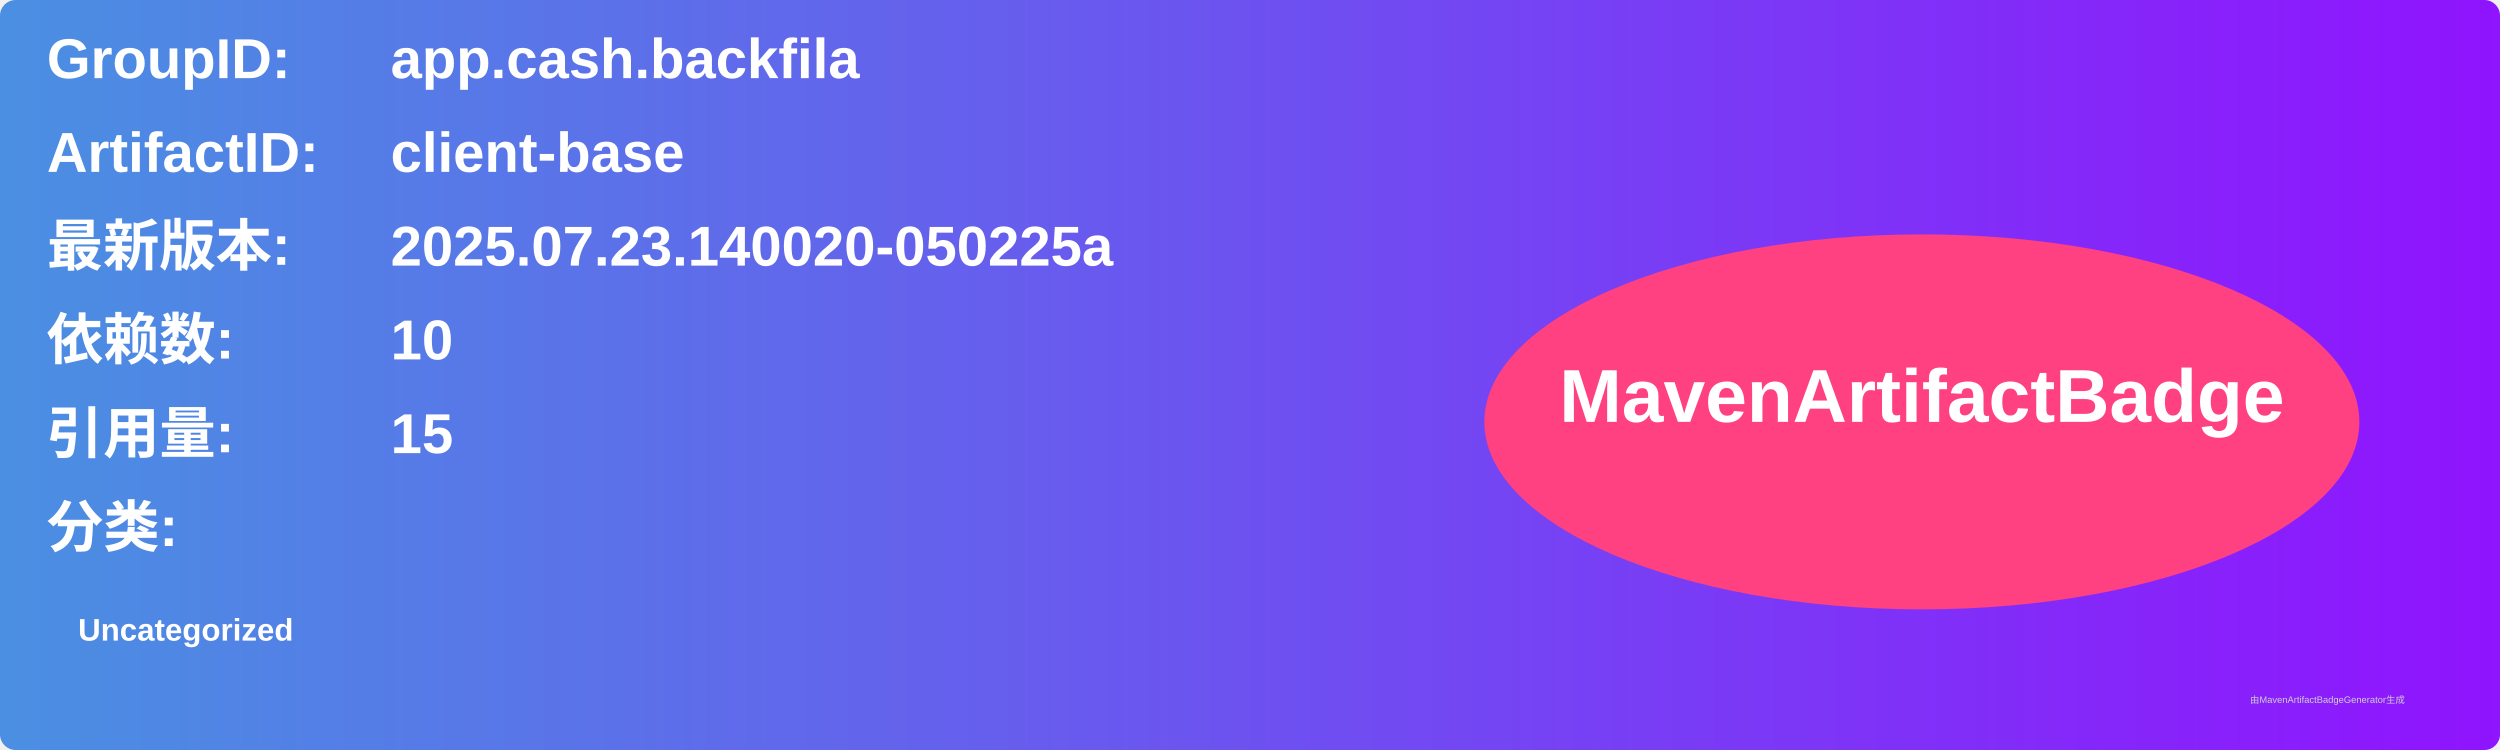
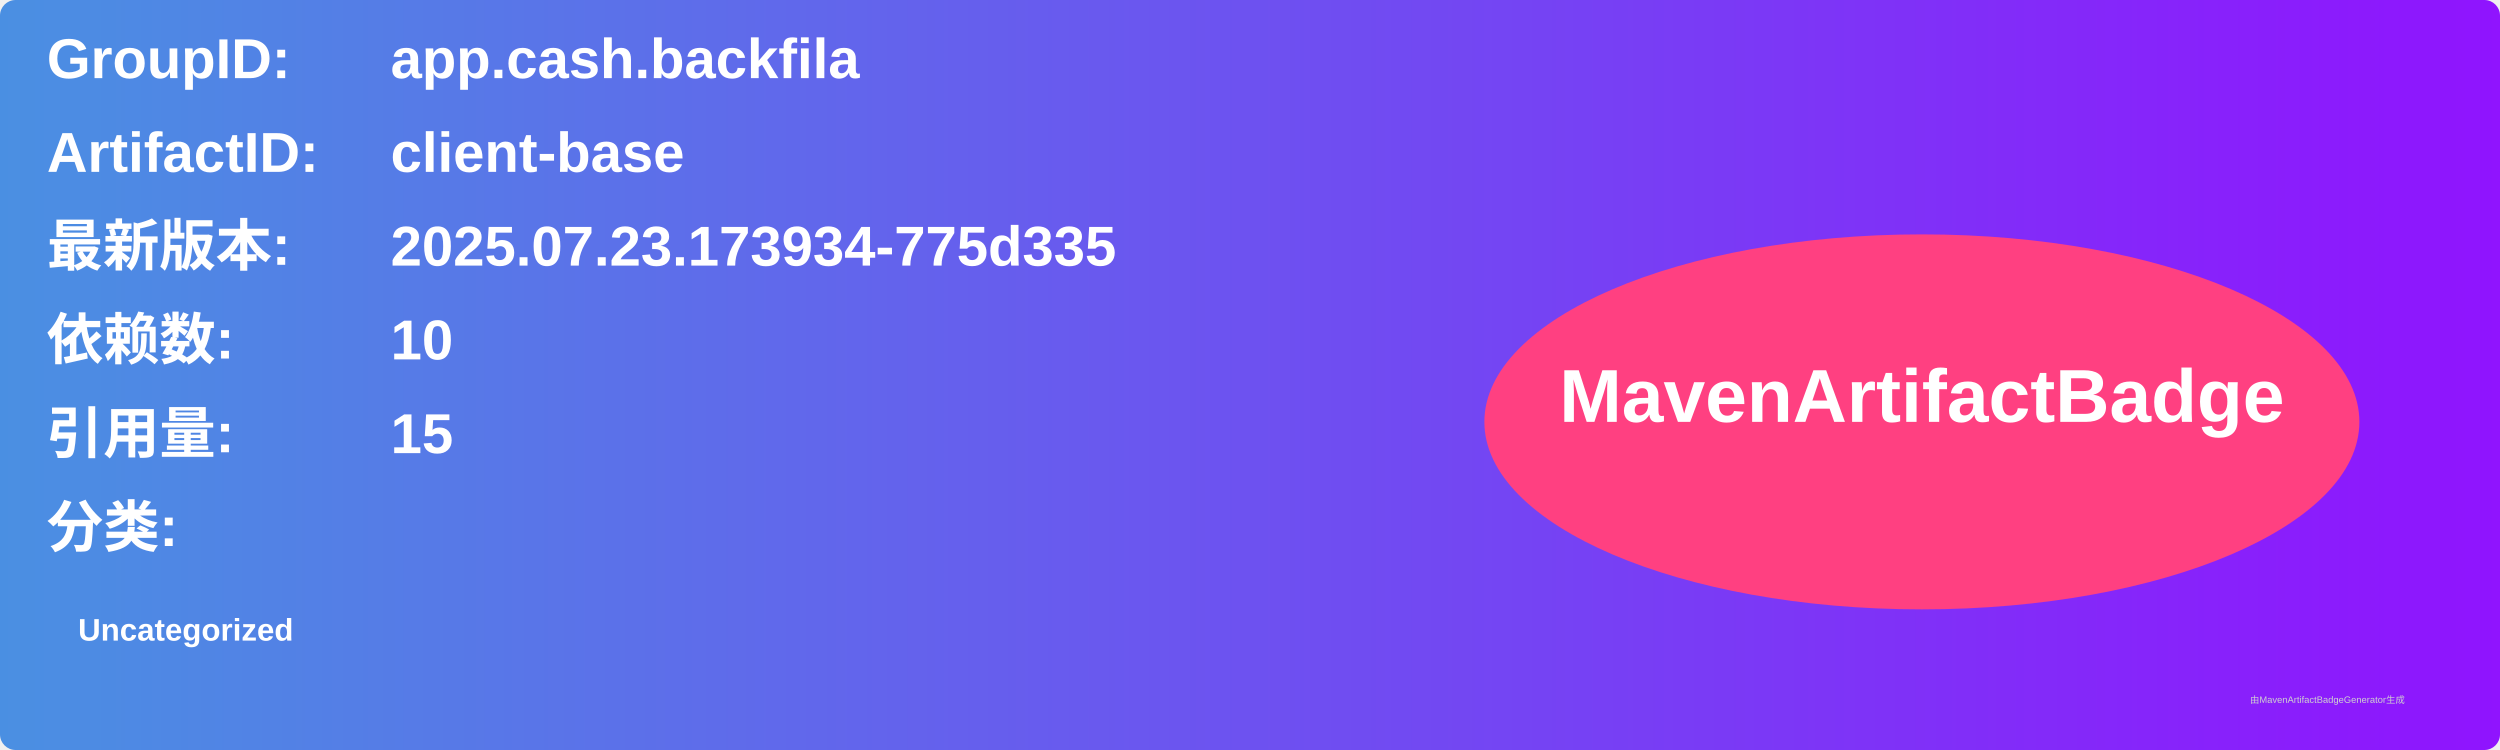
<svg xmlns="http://www.w3.org/2000/svg" width="800" height="240" viewBox="0 0 800 240">
  <linearGradient id="grad" x1="0%" y1="0%" x2="100%" y2="0%">
    <stop offset="0%" stop-color="#4a90e2" />
    <stop offset="100%" stop-color="#9013fe" />
  </linearGradient>
  <rect width="100%" height="100%" rx="5" ry="5" fill="url(#grad)" />
  <g transform="translate(15, 15)">
    <text x="0" y="10" font-family="Arial" font-size="18" fill="white" font-weight="bold" width="260">GroupID:</text>
    <text x="110" y="10" font-family="Arial" font-size="18" fill="white" font-weight="bold" width="460">app.cash.backfila</text>
    <text x="0" y="40" font-family="Arial" font-size="18" fill="white" font-weight="bold" width="260">ArtifactID:</text>
    <text x="110" y="40" font-family="Arial" font-size="18" fill="white" font-weight="bold" width="460">client-base</text>
    <text x="0" y="70" font-family="Arial" font-size="18" fill="white" font-weight="bold">最新版本:</text>
    <text x="110" y="70" font-family="Arial" font-size="18" fill="white" font-weight="bold">
-       <tspan font-weight="bold">2025.07.23.140020-050225a</tspan>
+       <tspan font-weight="bold">2025.07.23.173934-775d335</tspan>
    </text>
    <text x="0" y="100" font-family="Arial" font-size="18" fill="white" font-weight="bold">依赖数: </text>
    <text x="110" y="100" font-family="Arial" font-size="18" fill="white">
      <tspan font-weight="bold">10</tspan>
    </text>
    <text x="0" y="130" font-family="Arial" font-size="18" fill="white" font-weight="bold">引用量: </text>
    <text x="110" y="130" font-family="Arial" font-size="18" fill="white">
      <tspan font-weight="bold">15</tspan>
    </text>
    <text x="0" y="160" font-family="Arial" font-size="18" fill="white" font-weight="bold">分类:</text>
    <text x="10" y="190" font-family="Arial" font-size="10" fill="white">
      <tspan font-weight="bold">Uncategorized</tspan>
    </text>
    <ellipse cx="600" cy="120" rx="140" ry="60" fill="#ff4081" />
    <text x="600" y="120" text-anchor="middle" font-family="Arial" font-size="24" fill="white" font-weight="bold">MavenArtifactBadge</text>
  </g>
  <text x="720" y="225" font-family="Arial" font-size="3" fill="#d0d0d0">由MavenArtifactBadgeGenerator生成</text>
</svg>
